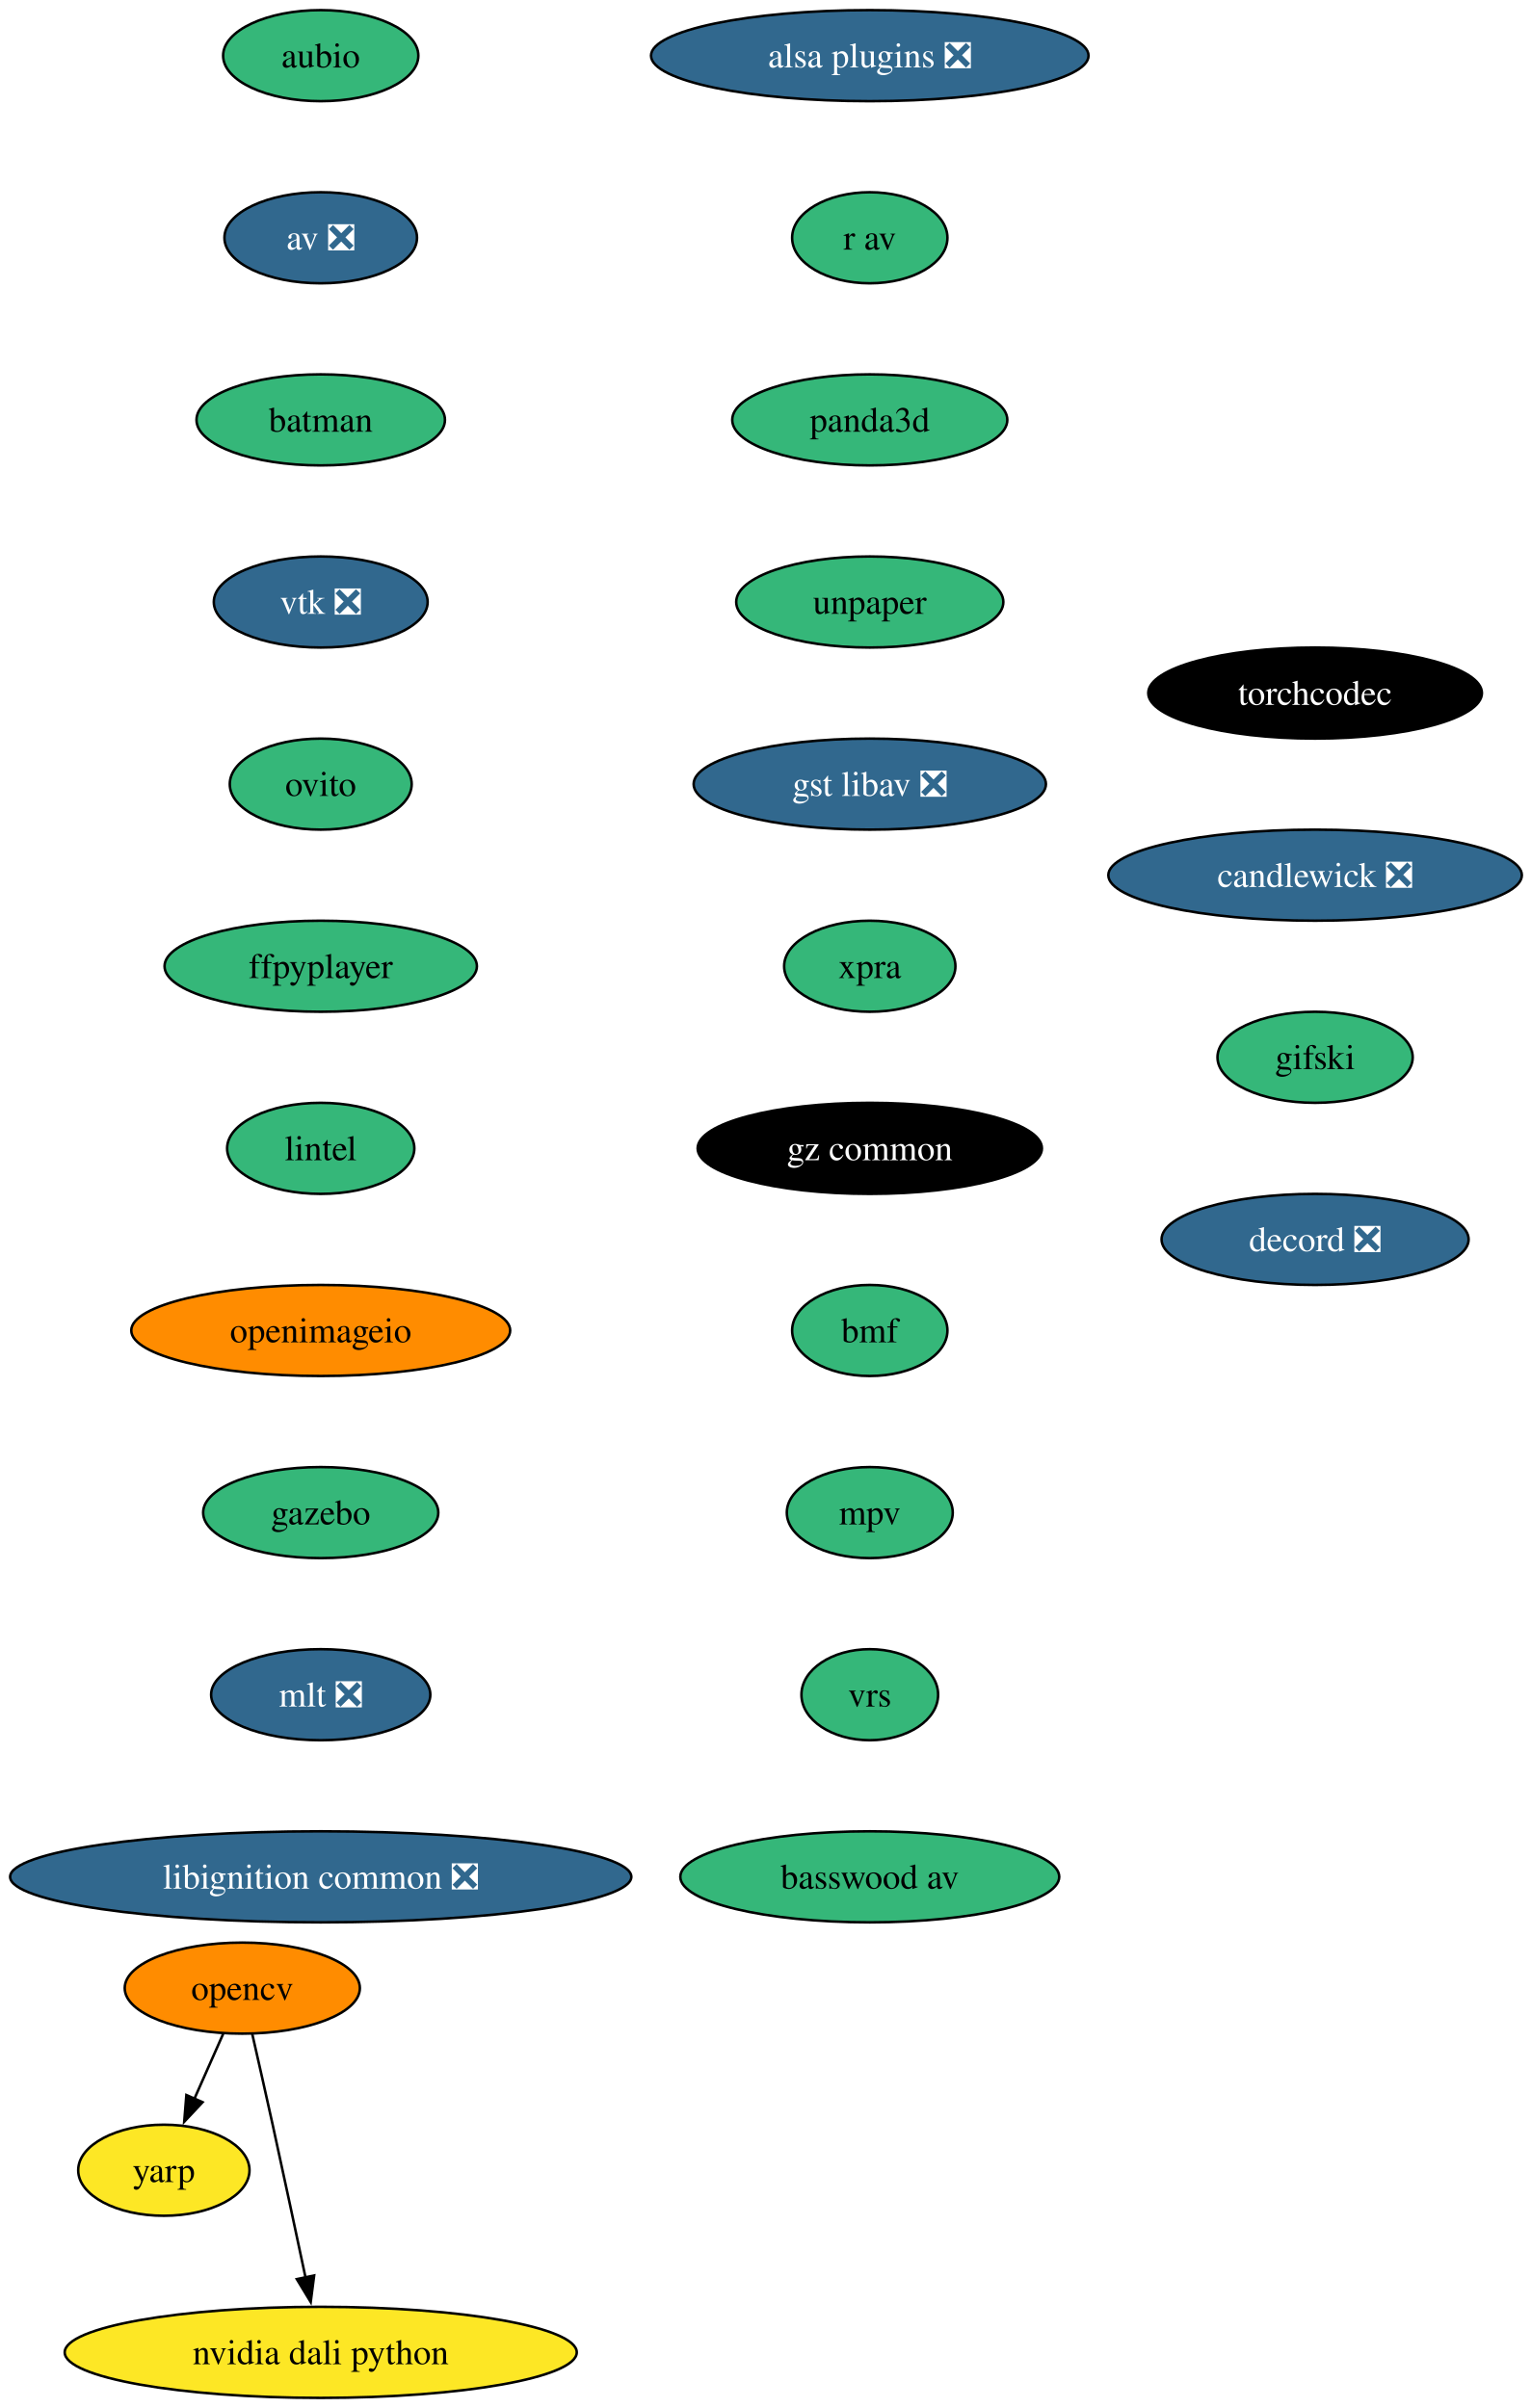
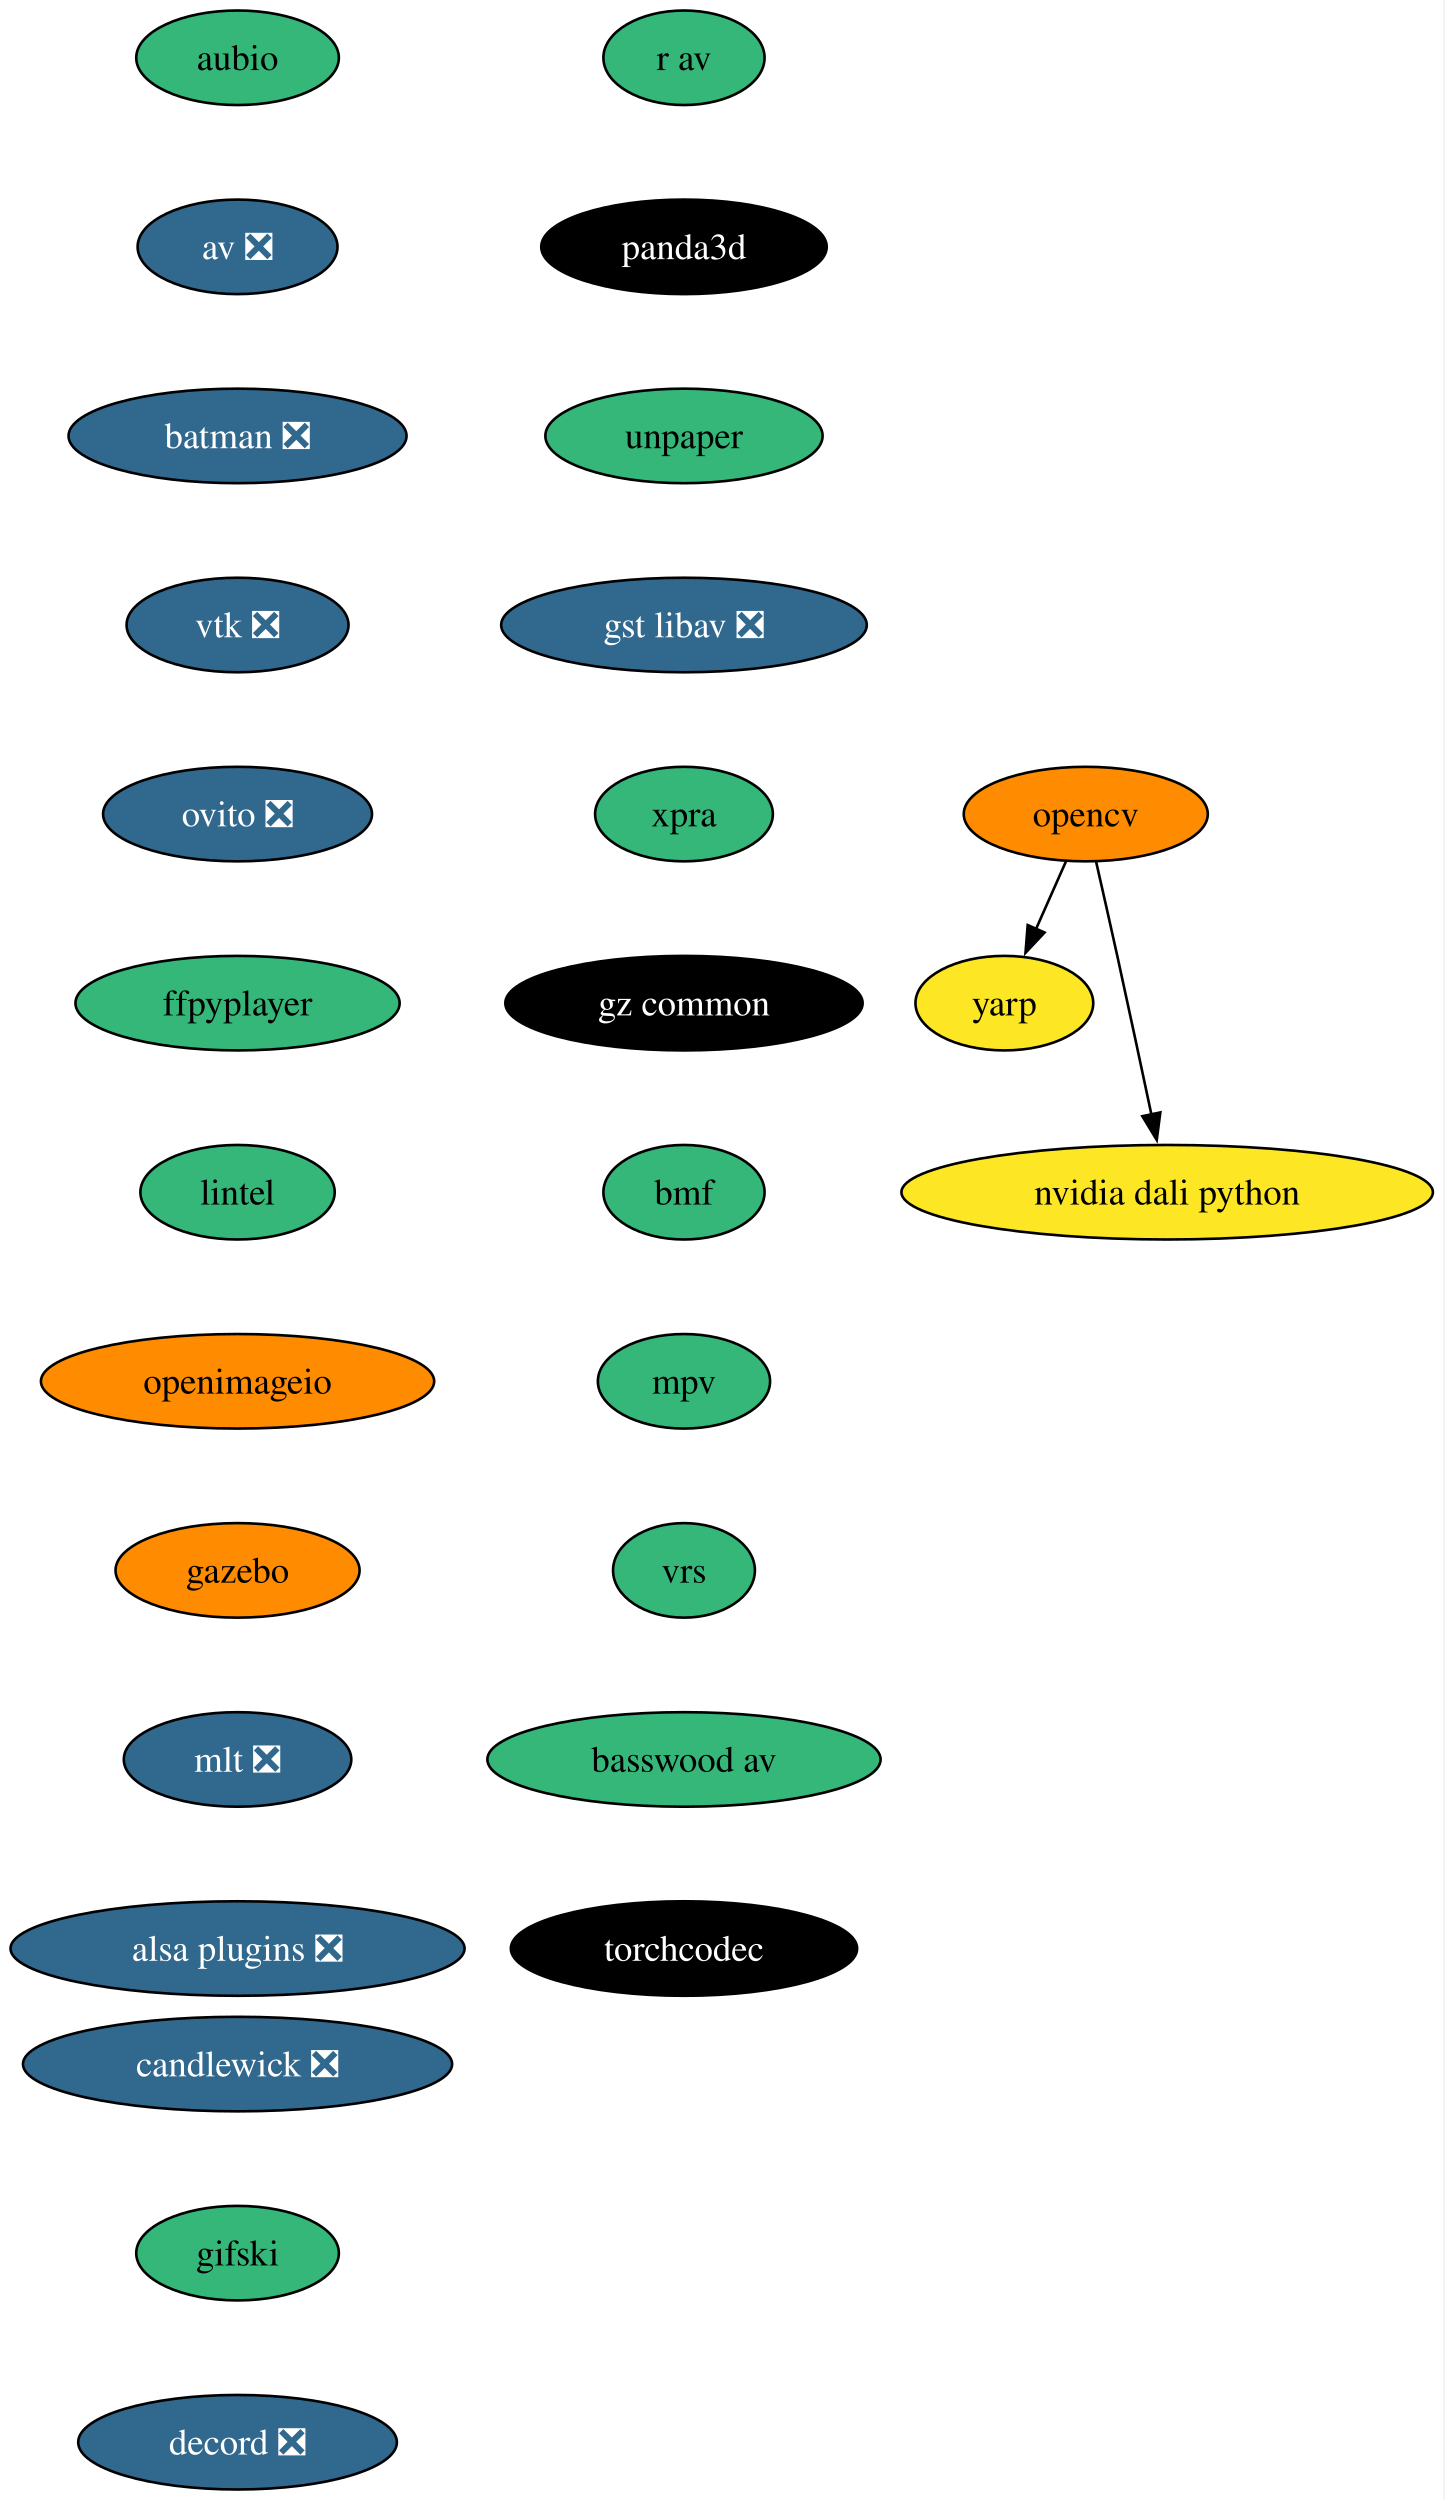
- <svg xmlns="http://www.w3.org/2000/svg" xmlns:xlink="http://www.w3.org/1999/xlink" width="605pt" height="952pt" viewBox="0.00 0.00 605.00 952.00">
+ <svg xmlns="http://www.w3.org/2000/svg" xmlns:xlink="http://www.w3.org/1999/xlink" width="550pt" height="952pt" viewBox="0.00 0.00 550.00 952.00">
  <g id="graph0" class="graph" transform="scale(1 1) rotate(0) translate(4 948)">
-     <polygon fill="white" stroke="none" points="-4,4 -4,-948 601.48,-948 601.48,4 -4,4" />
+     <polygon fill="white" stroke="none" points="-4,4 -4,-948 545.65,-948 545.65,4 -4,4" />
    <g id="node1" class="node">
      <g id="a_node1">
        <a xlink:href="https://github.com/conda-forge/aubio-feedstock" xlink:title="aubio">
-           <ellipse fill="#35b779" stroke="black" cx="122.76" cy="-926" rx="38.58" ry="18" />
-           <text xml:space="preserve" text-anchor="middle" x="122.76" y="-921.33" font-family="Times,serif" font-size="14.00">aubio</text>
+           <ellipse fill="#35b779" stroke="black" cx="86.46" cy="-926" rx="38.58" ry="18" />
+           <text xml:space="preserve" text-anchor="middle" x="86.46" y="-921.33" font-family="Times,serif" font-size="14.00">aubio</text>
        </a>
      </g>
    </g>
    <g id="node2" class="node">
      <g id="a_node2">
        <a xlink:href="https://github.com/conda-forge/av-feedstock/pull/104" xlink:title="av ❎">
-           <ellipse fill="#31688e" stroke="black" cx="122.76" cy="-854" rx="38.06" ry="18" />
-           <text xml:space="preserve" text-anchor="middle" x="122.76" y="-849.33" font-family="Times,serif" font-size="14.00" fill="white">av ❎</text>
+           <ellipse fill="#31688e" stroke="black" cx="86.46" cy="-854" rx="38.06" ry="18" />
+           <text xml:space="preserve" text-anchor="middle" x="86.46" y="-849.33" font-family="Times,serif" font-size="14.00" fill="white">av ❎</text>
        </a>
      </g>
    </g>
    <g id="node3" class="node">
      <g id="a_node3">
-         <a xlink:href="https://github.com/conda-forge/batman-feedstock" xlink:title="batman">
-           <ellipse fill="#35b779" stroke="black" cx="122.76" cy="-782" rx="49.1" ry="18" />
-           <text xml:space="preserve" text-anchor="middle" x="122.76" y="-777.33" font-family="Times,serif" font-size="14.00">batman</text>
+         <a xlink:href="https://github.com/conda-forge/batman-feedstock/pull/38" xlink:title="batman ❎">
+           <ellipse fill="#31688e" stroke="black" cx="86.46" cy="-782" rx="64.36" ry="18" />
+           <text xml:space="preserve" text-anchor="middle" x="86.46" y="-777.33" font-family="Times,serif" font-size="14.00" fill="white">batman ❎</text>
        </a>
      </g>
    </g>
    <g id="node4" class="node">
      <g id="a_node4">
        <a xlink:href="https://github.com/conda-forge/vtk-feedstock/pull/452" xlink:title="vtk ❎">
-           <ellipse fill="#31688e" stroke="black" cx="122.76" cy="-710" rx="42.26" ry="18" />
-           <text xml:space="preserve" text-anchor="middle" x="122.76" y="-705.33" font-family="Times,serif" font-size="14.00" fill="white">vtk ❎</text>
+           <ellipse fill="#31688e" stroke="black" cx="86.46" cy="-710" rx="42.26" ry="18" />
+           <text xml:space="preserve" text-anchor="middle" x="86.46" y="-705.33" font-family="Times,serif" font-size="14.00" fill="white">vtk ❎</text>
        </a>
      </g>
    </g>
    <g id="node8" class="node">
      <g id="a_node8">
-         <a xlink:href="https://github.com/conda-forge/ovito-feedstock" xlink:title="ovito">
-           <ellipse fill="#35b779" stroke="black" cx="122.76" cy="-638" rx="35.95" ry="18" />
-           <text xml:space="preserve" text-anchor="middle" x="122.76" y="-633.33" font-family="Times,serif" font-size="14.00">ovito</text>
+         <a xlink:href="https://github.com/conda-forge/ovito-feedstock/pull/138" xlink:title="ovito ❎">
+           <ellipse fill="#31688e" stroke="black" cx="86.46" cy="-638" rx="51.21" ry="18" />
+           <text xml:space="preserve" text-anchor="middle" x="86.46" y="-633.33" font-family="Times,serif" font-size="14.00" fill="white">ovito ❎</text>
        </a>
      </g>
    </g>
    <g id="node5" class="node">
      <g id="a_node5">
        <a xlink:href="https://github.com/conda-forge/opencv-feedstock" xlink:title="opencv">
-           <ellipse fill="#ff8c00" stroke="black" cx="91.76" cy="-162" rx="46.47" ry="18" />
-           <text xml:space="preserve" text-anchor="middle" x="91.76" y="-157.32" font-family="Times,serif" font-size="14.00">opencv</text>
+           <ellipse fill="#ff8c00" stroke="black" cx="409.46" cy="-638" rx="46.47" ry="18" />
+           <text xml:space="preserve" text-anchor="middle" x="409.46" y="-633.33" font-family="Times,serif" font-size="14.00">opencv</text>
        </a>
      </g>
    </g>
    <g id="node6" class="node">
      <g id="a_node6">
        <a xlink:href="https://github.com/conda-forge/yarp-feedstock" xlink:title="yarp">
-           <ellipse fill="#fde725" stroke="black" cx="60.76" cy="-90" rx="33.85" ry="18" />
-           <text xml:space="preserve" text-anchor="middle" x="60.76" y="-85.33" font-family="Times,serif" font-size="14.00">yarp</text>
+           <ellipse fill="#fde725" stroke="black" cx="378.46" cy="-566" rx="33.85" ry="18" />
+           <text xml:space="preserve" text-anchor="middle" x="378.46" y="-561.33" font-family="Times,serif" font-size="14.00">yarp</text>
        </a>
      </g>
    </g>
    <g id="edge4" class="edge">
-       <path fill="none" stroke="black" d="M84.26,-144.05C80.83,-136.32 76.68,-126.96 72.84,-118.27" />
-       <polygon fill="black" stroke="black" points="76.06,-116.9 68.81,-109.17 69.66,-119.73 76.06,-116.9" />
+       <path fill="none" stroke="black" d="M401.95,-620.05C398.53,-612.32 394.38,-602.96 390.53,-594.27" />
+       <polygon fill="black" stroke="black" points="393.76,-592.9 386.51,-585.17 387.35,-595.73 393.76,-592.9" />
    </g>
    <g id="node7" class="node">
      <g id="a_node7">
        <a xlink:href="https://github.com/conda-forge/nvidia-dali-python-feedstock" xlink:title="nvidia dali python">
-           <ellipse fill="#fde725" stroke="black" cx="122.76" cy="-18" rx="101.19" ry="18" />
-           <text xml:space="preserve" text-anchor="middle" x="122.76" y="-13.32" font-family="Times,serif" font-size="14.00">nvidia dali python</text>
+           <ellipse fill="#fde725" stroke="black" cx="440.46" cy="-494" rx="101.19" ry="18" />
+           <text xml:space="preserve" text-anchor="middle" x="440.46" y="-489.32" font-family="Times,serif" font-size="14.00">nvidia dali python</text>
        </a>
      </g>
    </g>
    <g id="edge5" class="edge">
-       <path fill="none" stroke="black" d="M95.7,-143.83C98.07,-133.46 101.13,-119.98 103.76,-108 108.2,-87.81 113.06,-65.02 116.76,-47.55" />
-       <polygon fill="black" stroke="black" points="120.16,-48.4 118.8,-37.89 113.31,-46.95 120.16,-48.4" />
+       <path fill="none" stroke="black" d="M413.4,-619.83C415.77,-609.46 418.82,-595.98 421.46,-584 425.9,-563.81 430.76,-541.02 434.46,-523.55" />
+       <polygon fill="black" stroke="black" points="437.85,-524.4 436.49,-513.89 431.01,-522.95 437.85,-524.4" />
    </g>
    <g id="node9" class="node">
      <g id="a_node9">
        <a xlink:href="https://github.com/conda-forge/ffpyplayer-feedstock" xlink:title="ffpyplayer">
-           <ellipse fill="#35b779" stroke="black" cx="122.76" cy="-566" rx="61.73" ry="18" />
-           <text xml:space="preserve" text-anchor="middle" x="122.76" y="-561.33" font-family="Times,serif" font-size="14.00">ffpyplayer</text>
+           <ellipse fill="#35b779" stroke="black" cx="86.46" cy="-566" rx="61.73" ry="18" />
+           <text xml:space="preserve" text-anchor="middle" x="86.46" y="-561.33" font-family="Times,serif" font-size="14.00">ffpyplayer</text>
        </a>
      </g>
    </g>
    <g id="node10" class="node">
      <g id="a_node10">
        <a xlink:href="https://github.com/conda-forge/lintel-feedstock" xlink:title="lintel">
-           <ellipse fill="#35b779" stroke="black" cx="122.76" cy="-494" rx="37" ry="18" />
-           <text xml:space="preserve" text-anchor="middle" x="122.76" y="-489.32" font-family="Times,serif" font-size="14.00">lintel</text>
+           <ellipse fill="#35b779" stroke="black" cx="86.46" cy="-494" rx="37" ry="18" />
+           <text xml:space="preserve" text-anchor="middle" x="86.46" y="-489.32" font-family="Times,serif" font-size="14.00">lintel</text>
        </a>
      </g>
    </g>
    <g id="node11" class="node">
      <g id="a_node11">
        <a xlink:href="https://github.com/conda-forge/openimageio-feedstock" xlink:title="openimageio">
-           <ellipse fill="#ff8c00" stroke="black" cx="122.76" cy="-422" rx="74.88" ry="18" />
-           <text xml:space="preserve" text-anchor="middle" x="122.76" y="-417.32" font-family="Times,serif" font-size="14.00">openimageio</text>
+           <ellipse fill="#ff8c00" stroke="black" cx="86.46" cy="-422" rx="74.88" ry="18" />
+           <text xml:space="preserve" text-anchor="middle" x="86.46" y="-417.32" font-family="Times,serif" font-size="14.00">openimageio</text>
        </a>
      </g>
    </g>
    <g id="node12" class="node">
      <g id="a_node12">
        <a xlink:href="https://github.com/conda-forge/gazebo-feedstock" xlink:title="gazebo">
-           <ellipse fill="#35b779" stroke="black" cx="122.76" cy="-350" rx="46.47" ry="18" />
-           <text xml:space="preserve" text-anchor="middle" x="122.76" y="-345.32" font-family="Times,serif" font-size="14.00">gazebo</text>
+           <ellipse fill="#ff8c00" stroke="black" cx="86.46" cy="-350" rx="46.47" ry="18" />
+           <text xml:space="preserve" text-anchor="middle" x="86.46" y="-345.32" font-family="Times,serif" font-size="14.00">gazebo</text>
        </a>
      </g>
    </g>
    <g id="node13" class="node">
      <g id="a_node13">
        <a xlink:href="https://github.com/conda-forge/mlt-feedstock/pull/35" xlink:title="mlt ❎">
-           <ellipse fill="#31688e" stroke="black" cx="122.76" cy="-278" rx="43.32" ry="18" />
-           <text xml:space="preserve" text-anchor="middle" x="122.76" y="-273.32" font-family="Times,serif" font-size="14.00" fill="white">mlt ❎</text>
+           <ellipse fill="#31688e" stroke="black" cx="86.46" cy="-278" rx="43.32" ry="18" />
+           <text xml:space="preserve" text-anchor="middle" x="86.46" y="-273.32" font-family="Times,serif" font-size="14.00" fill="white">mlt ❎</text>
        </a>
      </g>
    </g>
    <g id="node14" class="node">
      <g id="a_node14">
-         <a xlink:href="https://github.com/conda-forge/libignition-common-feedstock/pull/76" xlink:title="libignition common ❎">
-           <ellipse fill="#31688e" stroke="black" cx="122.76" cy="-206" rx="122.76" ry="18" />
-           <text xml:space="preserve" text-anchor="middle" x="122.76" y="-201.32" font-family="Times,serif" font-size="14.00" fill="white">libignition common ❎</text>
+         <a xlink:href="https://github.com/conda-forge/alsa-plugins-feedstock/pull/29" xlink:title="alsa plugins ❎">
+           <ellipse fill="#31688e" stroke="black" cx="86.46" cy="-206" rx="86.46" ry="18" />
+           <text xml:space="preserve" text-anchor="middle" x="86.46" y="-201.32" font-family="Times,serif" font-size="14.00" fill="white">alsa plugins ❎</text>
        </a>
      </g>
    </g>
    <g id="node15" class="node">
      <g id="a_node15">
-         <a xlink:href="https://github.com/conda-forge/alsa-plugins-feedstock/pull/29" xlink:title="alsa plugins ❎">
-           <ellipse fill="#31688e" stroke="black" cx="339.76" cy="-926" rx="86.46" ry="18" />
-           <text xml:space="preserve" text-anchor="middle" x="339.76" y="-921.33" font-family="Times,serif" font-size="14.00" fill="white">alsa plugins ❎</text>
+         <a xlink:href="https://github.com/conda-forge/r-av-feedstock" xlink:title="r av">
+           <ellipse fill="#35b779" stroke="black" cx="256.46" cy="-926" rx="30.69" ry="18" />
+           <text xml:space="preserve" text-anchor="middle" x="256.46" y="-921.33" font-family="Times,serif" font-size="14.00">r av</text>
        </a>
      </g>
    </g>
    <g id="node16" class="node">
      <g id="a_node16">
-         <a xlink:href="https://github.com/conda-forge/r-av-feedstock" xlink:title="r av">
-           <ellipse fill="#35b779" stroke="black" cx="339.76" cy="-854" rx="30.69" ry="18" />
-           <text xml:space="preserve" text-anchor="middle" x="339.76" y="-849.33" font-family="Times,serif" font-size="14.00">r av</text>
+         <a xlink:href="https://github.com/conda-forge/panda3d-feedstock" xlink:title="panda3d">
+           <ellipse fill="#000000" stroke="black" cx="256.46" cy="-854" rx="54.36" ry="18" />
+           <text xml:space="preserve" text-anchor="middle" x="256.46" y="-849.33" font-family="Times,serif" font-size="14.00" fill="white">panda3d</text>
        </a>
      </g>
    </g>
    <g id="node17" class="node">
      <g id="a_node17">
-         <a xlink:href="https://github.com/conda-forge/panda3d-feedstock" xlink:title="panda3d">
-           <ellipse fill="#35b779" stroke="black" cx="339.76" cy="-782" rx="54.36" ry="18" />
-           <text xml:space="preserve" text-anchor="middle" x="339.76" y="-777.33" font-family="Times,serif" font-size="14.00">panda3d</text>
+         <a xlink:href="https://github.com/conda-forge/unpaper-feedstock" xlink:title="unpaper">
+           <ellipse fill="#35b779" stroke="black" cx="256.46" cy="-782" rx="52.79" ry="18" />
+           <text xml:space="preserve" text-anchor="middle" x="256.46" y="-777.33" font-family="Times,serif" font-size="14.00">unpaper</text>
        </a>
      </g>
    </g>
    <g id="node18" class="node">
      <g id="a_node18">
-         <a xlink:href="https://github.com/conda-forge/unpaper-feedstock" xlink:title="unpaper">
-           <ellipse fill="#35b779" stroke="black" cx="339.76" cy="-710" rx="52.79" ry="18" />
-           <text xml:space="preserve" text-anchor="middle" x="339.76" y="-705.33" font-family="Times,serif" font-size="14.00">unpaper</text>
+         <a xlink:href="https://github.com/conda-forge/gst-libav-feedstock/pull/96" xlink:title="gst libav ❎">
+           <ellipse fill="#31688e" stroke="black" cx="256.46" cy="-710" rx="69.62" ry="18" />
+           <text xml:space="preserve" text-anchor="middle" x="256.46" y="-705.33" font-family="Times,serif" font-size="14.00" fill="white">gst libav ❎</text>
        </a>
      </g>
    </g>
    <g id="node19" class="node">
      <g id="a_node19">
-         <a xlink:href="https://github.com/conda-forge/gst-libav-feedstock/pull/96" xlink:title="gst libav ❎">
-           <ellipse fill="#31688e" stroke="black" cx="339.76" cy="-638" rx="69.62" ry="18" />
-           <text xml:space="preserve" text-anchor="middle" x="339.76" y="-633.33" font-family="Times,serif" font-size="14.00" fill="white">gst libav ❎</text>
+         <a xlink:href="https://github.com/conda-forge/xpra-feedstock" xlink:title="xpra">
+           <ellipse fill="#35b779" stroke="black" cx="256.46" cy="-638" rx="33.85" ry="18" />
+           <text xml:space="preserve" text-anchor="middle" x="256.46" y="-633.33" font-family="Times,serif" font-size="14.00">xpra</text>
        </a>
      </g>
    </g>
    <g id="node20" class="node">
      <g id="a_node20">
-         <a xlink:href="https://github.com/conda-forge/xpra-feedstock" xlink:title="xpra">
-           <ellipse fill="#35b779" stroke="black" cx="339.76" cy="-566" rx="33.85" ry="18" />
-           <text xml:space="preserve" text-anchor="middle" x="339.76" y="-561.33" font-family="Times,serif" font-size="14.00">xpra</text>
+         <a xlink:href="https://github.com/conda-forge/gz-common-feedstock" xlink:title="gz common">
+           <ellipse fill="#000000" stroke="black" cx="256.46" cy="-566" rx="68.04" ry="18" />
+           <text xml:space="preserve" text-anchor="middle" x="256.46" y="-561.33" font-family="Times,serif" font-size="14.00" fill="white">gz common</text>
        </a>
      </g>
    </g>
    <g id="node21" class="node">
      <g id="a_node21">
-         <a xlink:href="https://github.com/conda-forge/gz-common-feedstock" xlink:title="gz common">
-           <ellipse fill="#000000" stroke="black" cx="339.76" cy="-494" rx="68.04" ry="18" />
-           <text xml:space="preserve" text-anchor="middle" x="339.76" y="-489.32" font-family="Times,serif" font-size="14.00" fill="white">gz common</text>
+         <a xlink:href="https://github.com/conda-forge/bmf-feedstock" xlink:title="bmf">
+           <ellipse fill="#35b779" stroke="black" cx="256.46" cy="-494" rx="30.69" ry="18" />
+           <text xml:space="preserve" text-anchor="middle" x="256.46" y="-489.32" font-family="Times,serif" font-size="14.00">bmf</text>
        </a>
      </g>
    </g>
    <g id="node22" class="node">
      <g id="a_node22">
-         <a xlink:href="https://github.com/conda-forge/bmf-feedstock" xlink:title="bmf">
-           <ellipse fill="#35b779" stroke="black" cx="339.76" cy="-422" rx="30.69" ry="18" />
-           <text xml:space="preserve" text-anchor="middle" x="339.76" y="-417.32" font-family="Times,serif" font-size="14.00">bmf</text>
+         <a xlink:href="https://github.com/conda-forge/mpv-feedstock" xlink:title="mpv">
+           <ellipse fill="#35b779" stroke="black" cx="256.46" cy="-422" rx="32.79" ry="18" />
+           <text xml:space="preserve" text-anchor="middle" x="256.46" y="-417.32" font-family="Times,serif" font-size="14.00">mpv</text>
        </a>
      </g>
    </g>
    <g id="node23" class="node">
      <g id="a_node23">
-         <a xlink:href="https://github.com/conda-forge/mpv-feedstock" xlink:title="mpv">
-           <ellipse fill="#35b779" stroke="black" cx="339.76" cy="-350" rx="32.79" ry="18" />
-           <text xml:space="preserve" text-anchor="middle" x="339.76" y="-345.32" font-family="Times,serif" font-size="14.00">mpv</text>
+         <a xlink:href="https://github.com/conda-forge/vrs-feedstock" xlink:title="vrs">
+           <ellipse fill="#35b779" stroke="black" cx="256.46" cy="-350" rx="27.01" ry="18" />
+           <text xml:space="preserve" text-anchor="middle" x="256.46" y="-345.32" font-family="Times,serif" font-size="14.00">vrs</text>
        </a>
      </g>
    </g>
    <g id="node24" class="node">
      <g id="a_node24">
-         <a xlink:href="https://github.com/conda-forge/vrs-feedstock" xlink:title="vrs">
-           <ellipse fill="#35b779" stroke="black" cx="339.76" cy="-278" rx="27.01" ry="18" />
-           <text xml:space="preserve" text-anchor="middle" x="339.76" y="-273.32" font-family="Times,serif" font-size="14.00">vrs</text>
+         <a xlink:href="https://github.com/conda-forge/basswood-av-feedstock" xlink:title="basswood av">
+           <ellipse fill="#35b779" stroke="black" cx="256.46" cy="-278" rx="74.88" ry="18" />
+           <text xml:space="preserve" text-anchor="middle" x="256.46" y="-273.32" font-family="Times,serif" font-size="14.00">basswood av</text>
        </a>
      </g>
    </g>
    <g id="node25" class="node">
      <g id="a_node25">
-         <a xlink:href="https://github.com/conda-forge/basswood-av-feedstock" xlink:title="basswood av">
-           <ellipse fill="#35b779" stroke="black" cx="339.76" cy="-206" rx="74.88" ry="18" />
-           <text xml:space="preserve" text-anchor="middle" x="339.76" y="-201.32" font-family="Times,serif" font-size="14.00">basswood av</text>
+         <a xlink:href="https://github.com/conda-forge/torchcodec-feedstock" xlink:title="torchcodec">
+           <ellipse fill="#000000" stroke="black" cx="256.46" cy="-206" rx="65.94" ry="18" />
+           <text xml:space="preserve" text-anchor="middle" x="256.46" y="-201.32" font-family="Times,serif" font-size="14.00" fill="white">torchcodec</text>
        </a>
      </g>
    </g>
    <g id="node26" class="node">
      <g id="a_node26">
-         <a xlink:href="https://github.com/conda-forge/torchcodec-feedstock" xlink:title="torchcodec">
-           <ellipse fill="#000000" stroke="black" cx="515.76" cy="-674" rx="65.94" ry="18" />
-           <text xml:space="preserve" text-anchor="middle" x="515.76" y="-669.33" font-family="Times,serif" font-size="14.00" fill="white">torchcodec</text>
+         <a xlink:href="https://github.com/conda-forge/candlewick-feedstock/pull/39" xlink:title="candlewick ❎">
+           <ellipse fill="#31688e" stroke="black" cx="86.46" cy="-162" rx="81.72" ry="18" />
+           <text xml:space="preserve" text-anchor="middle" x="86.46" y="-157.32" font-family="Times,serif" font-size="14.00" fill="white">candlewick ❎</text>
        </a>
      </g>
    </g>
    <g id="node27" class="node">
      <g id="a_node27">
-         <a xlink:href="https://github.com/conda-forge/candlewick-feedstock/pull/39" xlink:title="candlewick ❎">
-           <ellipse fill="#31688e" stroke="black" cx="515.76" cy="-602" rx="81.72" ry="18" />
-           <text xml:space="preserve" text-anchor="middle" x="515.76" y="-597.33" font-family="Times,serif" font-size="14.00" fill="white">candlewick ❎</text>
+         <a xlink:href="https://github.com/conda-forge/gifski-feedstock" xlink:title="gifski">
+           <ellipse fill="#35b779" stroke="black" cx="86.46" cy="-90" rx="38.58" ry="18" />
+           <text xml:space="preserve" text-anchor="middle" x="86.46" y="-85.33" font-family="Times,serif" font-size="14.00">gifski</text>
        </a>
      </g>
    </g>
    <g id="node28" class="node">
      <g id="a_node28">
-         <a xlink:href="https://github.com/conda-forge/gifski-feedstock" xlink:title="gifski">
-           <ellipse fill="#35b779" stroke="black" cx="515.76" cy="-530" rx="38.58" ry="18" />
-           <text xml:space="preserve" text-anchor="middle" x="515.76" y="-525.33" font-family="Times,serif" font-size="14.00">gifski</text>
-         </a>
-       </g>
-     </g>
-     <g id="node29" class="node">
-       <g id="a_node29">
        <a xlink:href="https://github.com/conda-forge/decord-feedstock/pull/4" xlink:title="decord ❎">
-           <ellipse fill="#31688e" stroke="black" cx="515.76" cy="-458" rx="60.68" ry="18" />
-           <text xml:space="preserve" text-anchor="middle" x="515.76" y="-453.32" font-family="Times,serif" font-size="14.00" fill="white">decord ❎</text>
+           <ellipse fill="#31688e" stroke="black" cx="86.46" cy="-18" rx="60.68" ry="18" />
+           <text xml:space="preserve" text-anchor="middle" x="86.46" y="-13.32" font-family="Times,serif" font-size="14.00" fill="white">decord ❎</text>
        </a>
      </g>
    </g>
  </g>
</svg>
